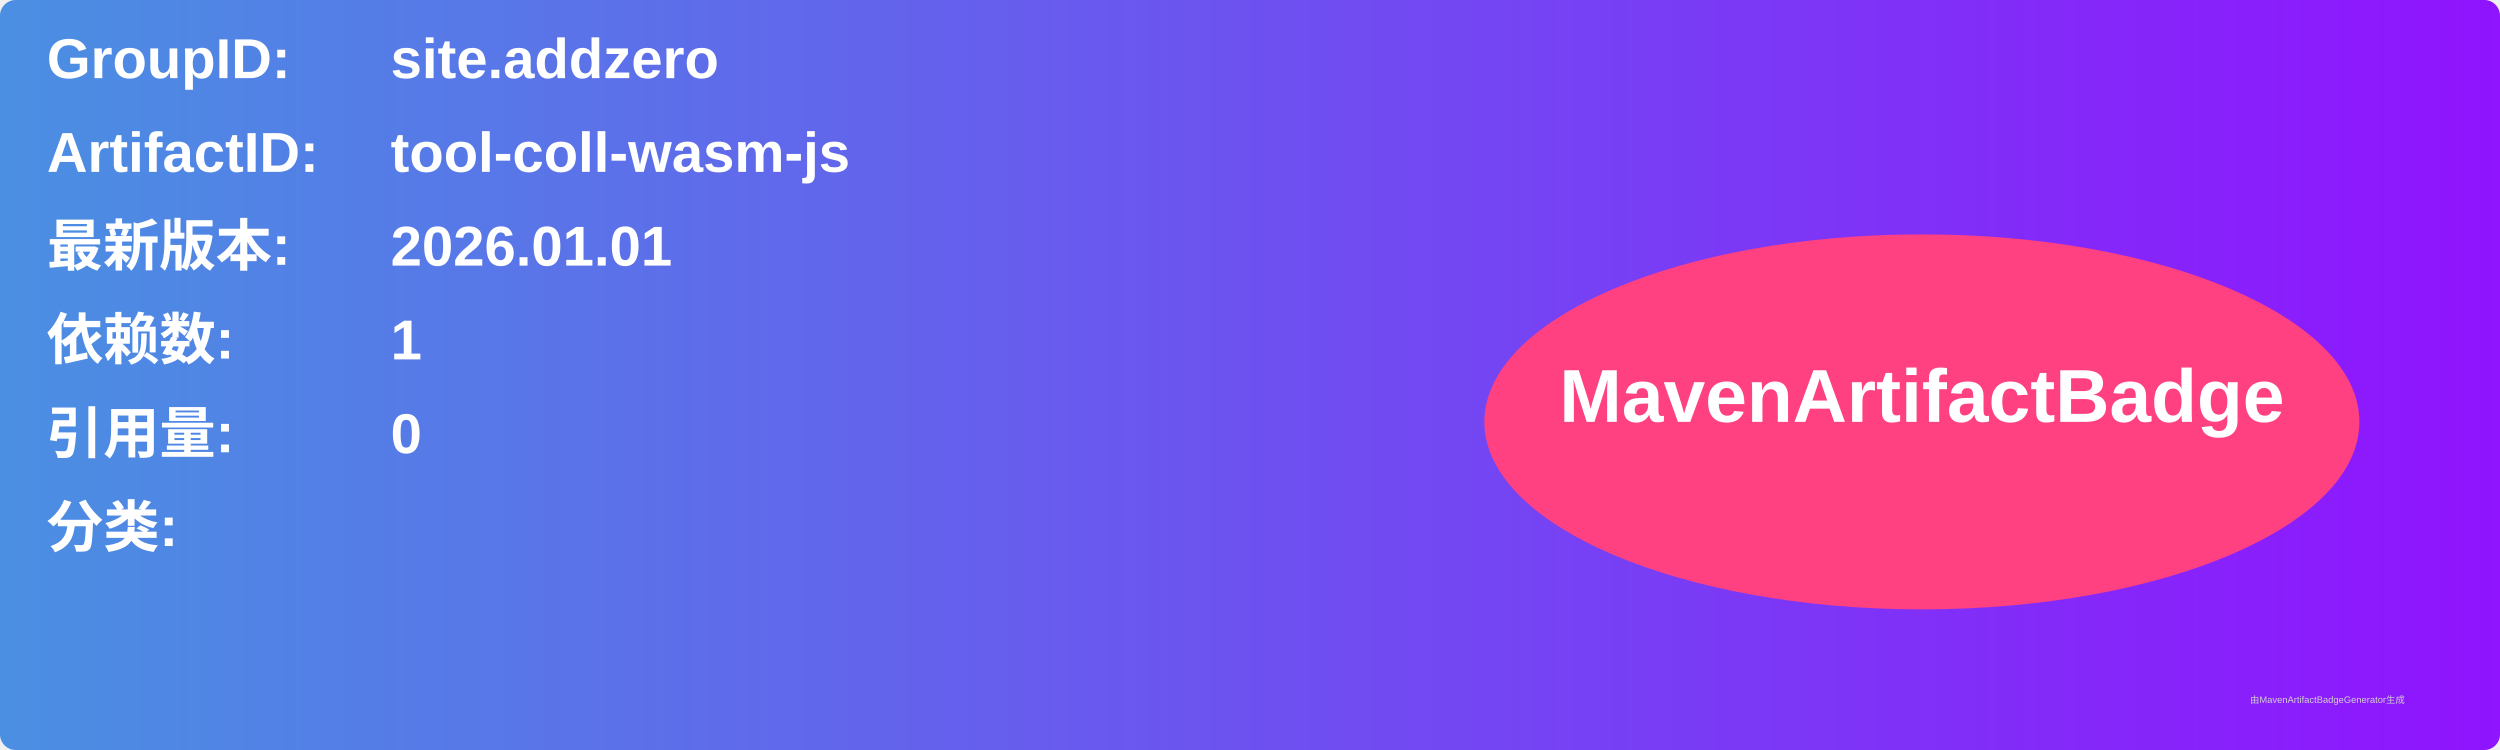
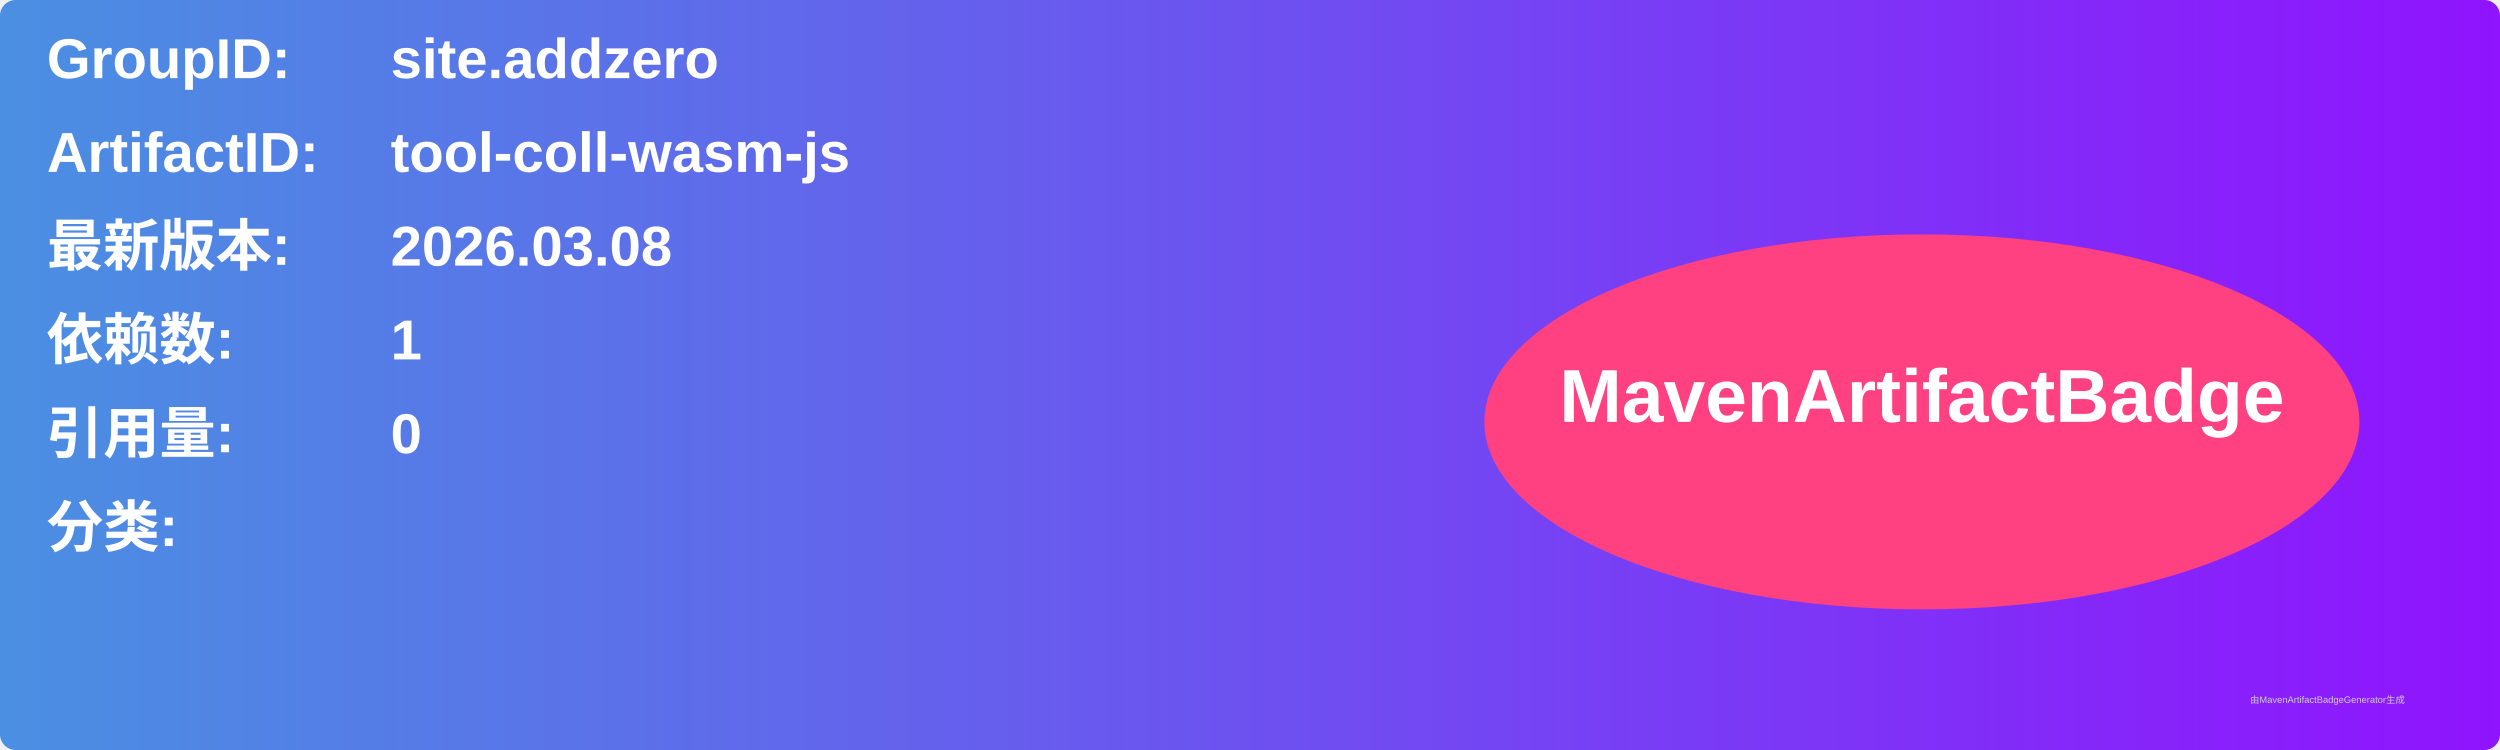
<svg xmlns="http://www.w3.org/2000/svg" width="800" height="240" viewBox="0 0 800 240">
  <linearGradient id="grad" x1="0%" y1="0%" x2="100%" y2="0%">
    <stop offset="0%" stop-color="#4a90e2" />
    <stop offset="100%" stop-color="#9013fe" />
  </linearGradient>
  <rect width="100%" height="100%" rx="5" ry="5" fill="url(#grad)" />
  <g transform="translate(15, 15)">
    <text x="0" y="10" font-family="Arial" font-size="18" fill="white" font-weight="bold" width="260">GroupID:</text>
    <text x="110" y="10" font-family="Arial" font-size="18" fill="white" font-weight="bold" width="460">site.addzero</text>
    <text x="0" y="40" font-family="Arial" font-size="18" fill="white" font-weight="bold" width="260">ArtifactID:</text>
    <text x="110" y="40" font-family="Arial" font-size="18" fill="white" font-weight="bold" width="460">tool-coll-wasm-js</text>
    <text x="0" y="70" font-family="Arial" font-size="18" fill="white" font-weight="bold">最新版本:</text>
    <text x="110" y="70" font-family="Arial" font-size="18" fill="white" font-weight="bold">
-       <tspan font-weight="bold">2026.01.01</tspan>
+       <tspan font-weight="bold">2026.03.08</tspan>
    </text>
    <text x="0" y="100" font-family="Arial" font-size="18" fill="white" font-weight="bold">依赖数: </text>
    <text x="110" y="100" font-family="Arial" font-size="18" fill="white">
      <tspan font-weight="bold">1</tspan>
    </text>
    <text x="0" y="130" font-family="Arial" font-size="18" fill="white" font-weight="bold">引用量: </text>
    <text x="110" y="130" font-family="Arial" font-size="18" fill="white">
      <tspan font-weight="bold">0</tspan>
    </text>
    <text x="0" y="160" font-family="Arial" font-size="18" fill="white" font-weight="bold">分类:</text>
    <text x="10" y="190" font-family="Arial" font-size="10" fill="white">
      <tspan font-weight="bold" />
    </text>
    <ellipse cx="600" cy="120" rx="140" ry="60" fill="#ff4081" />
    <text x="600" y="120" text-anchor="middle" font-family="Arial" font-size="24" fill="white" font-weight="bold">MavenArtifactBadge</text>
  </g>
  <text x="720" y="225" font-family="Arial" font-size="3" fill="#d0d0d0">由MavenArtifactBadgeGenerator生成</text>
</svg>
